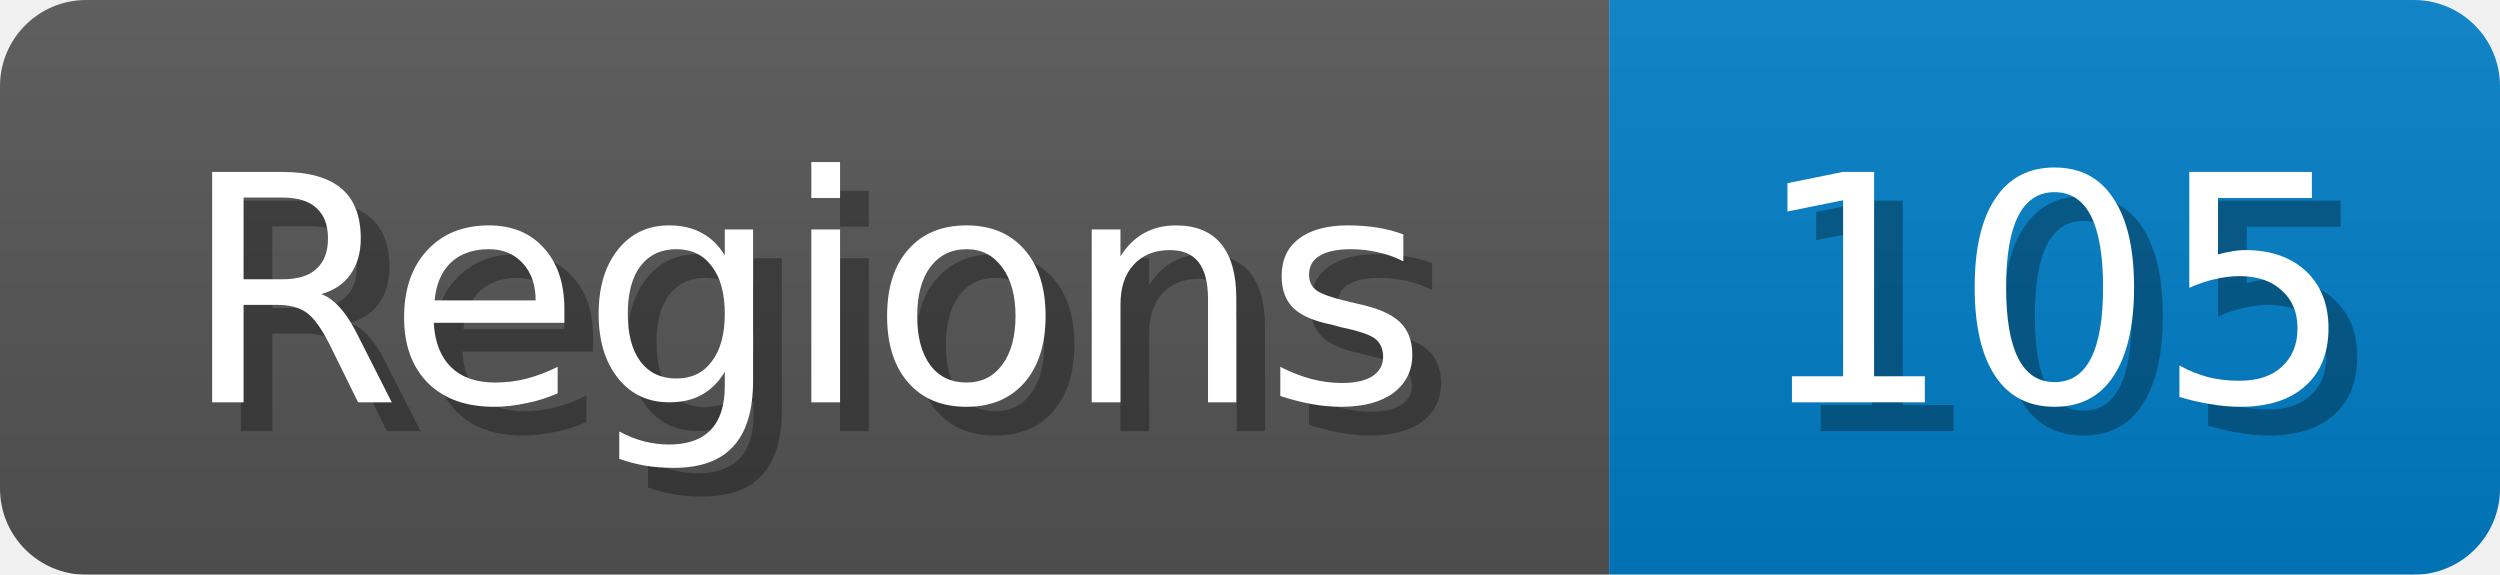
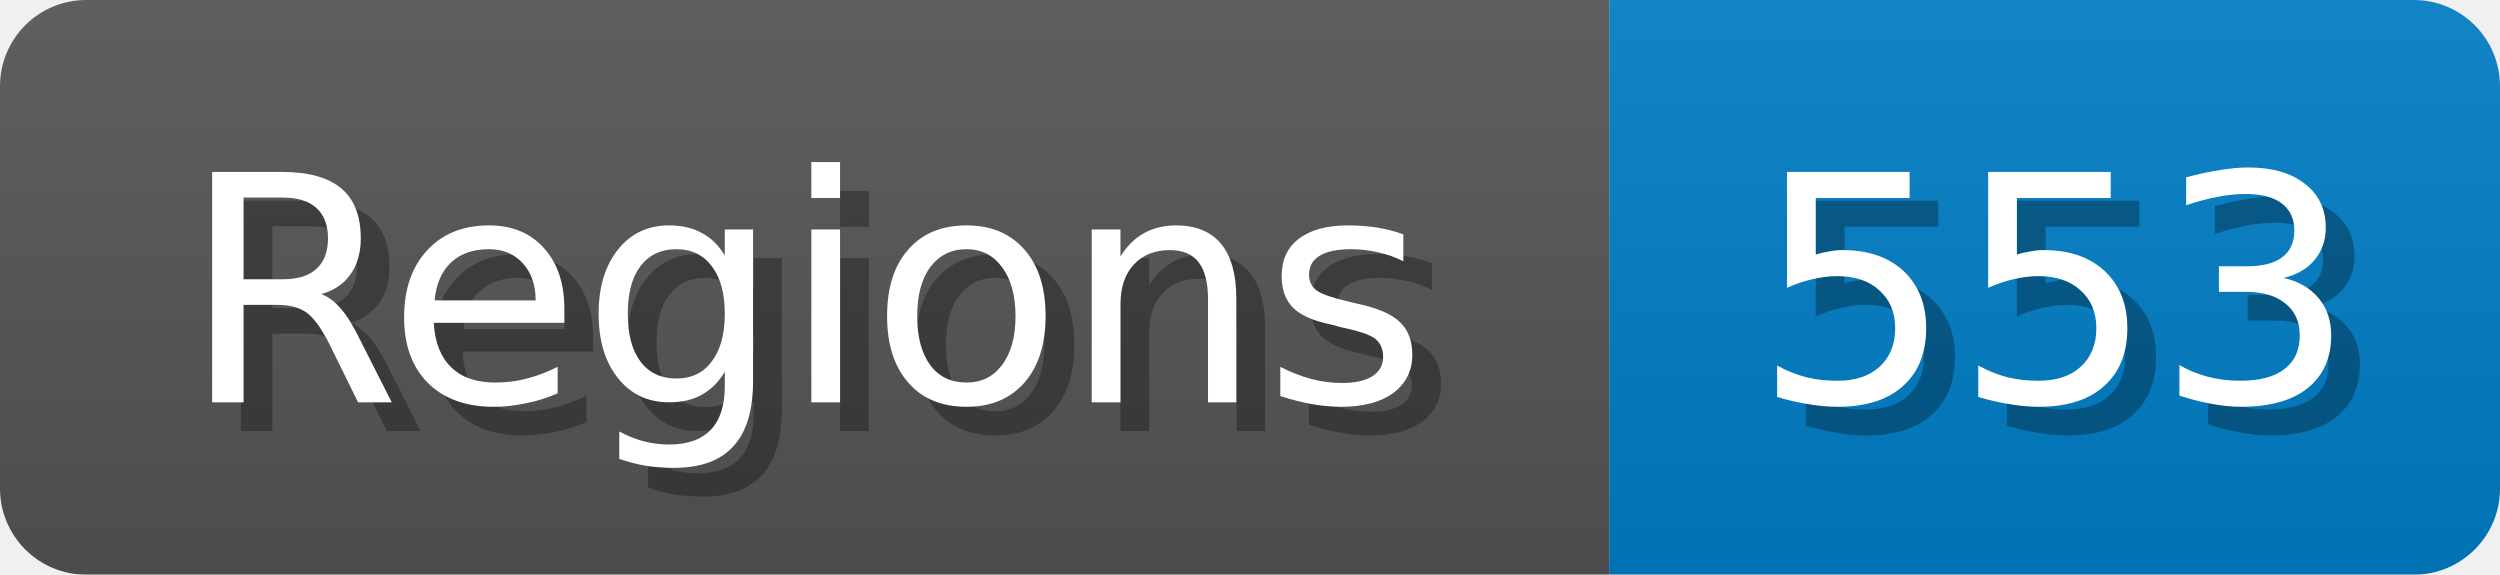
<svg xmlns="http://www.w3.org/2000/svg" width="87" height="20">
  <linearGradient id="b" x2="0" y2="100%">
    <stop offset="0" stop-color="#bbb" stop-opacity=".1" />
    <stop offset="1" stop-opacity=".1" />
  </linearGradient>
  <mask id="anybadge_1">
    <rect width="87" height="20" rx="3" fill="#fff" />
  </mask>
  <g mask="url(#anybadge_1)">
    <path fill="#555" d="M0 0h56v20H0z" />
    <path fill="#007ec6" d="M56 0h31v20H56z" />
    <path fill="url(#b)" d="M0 0h87v20H0z" />
  </g>
  <g fill="#fff" text-anchor="middle" font-family="DejaVu Sans,Verdana,Geneva,sans-serif" font-size="11">
    <text x="29.0" y="15" fill="#010101" fill-opacity=".3">Regions</text>
    <text x="28.0" y="14">Regions</text>
  </g>
  <g fill="#fff" text-anchor="middle" font-family="DejaVu Sans,Verdana,Geneva,sans-serif" font-size="11">
-     <text x="72.5" y="15" fill="#010101" fill-opacity=".3">105</text>
-     <text x="71.5" y="14">105</text>
+     <text x="72.5" y="15" fill="#010101" fill-opacity=".3">553</text>
+     <text x="71.5" y="14">553</text>
  </g>
</svg>
